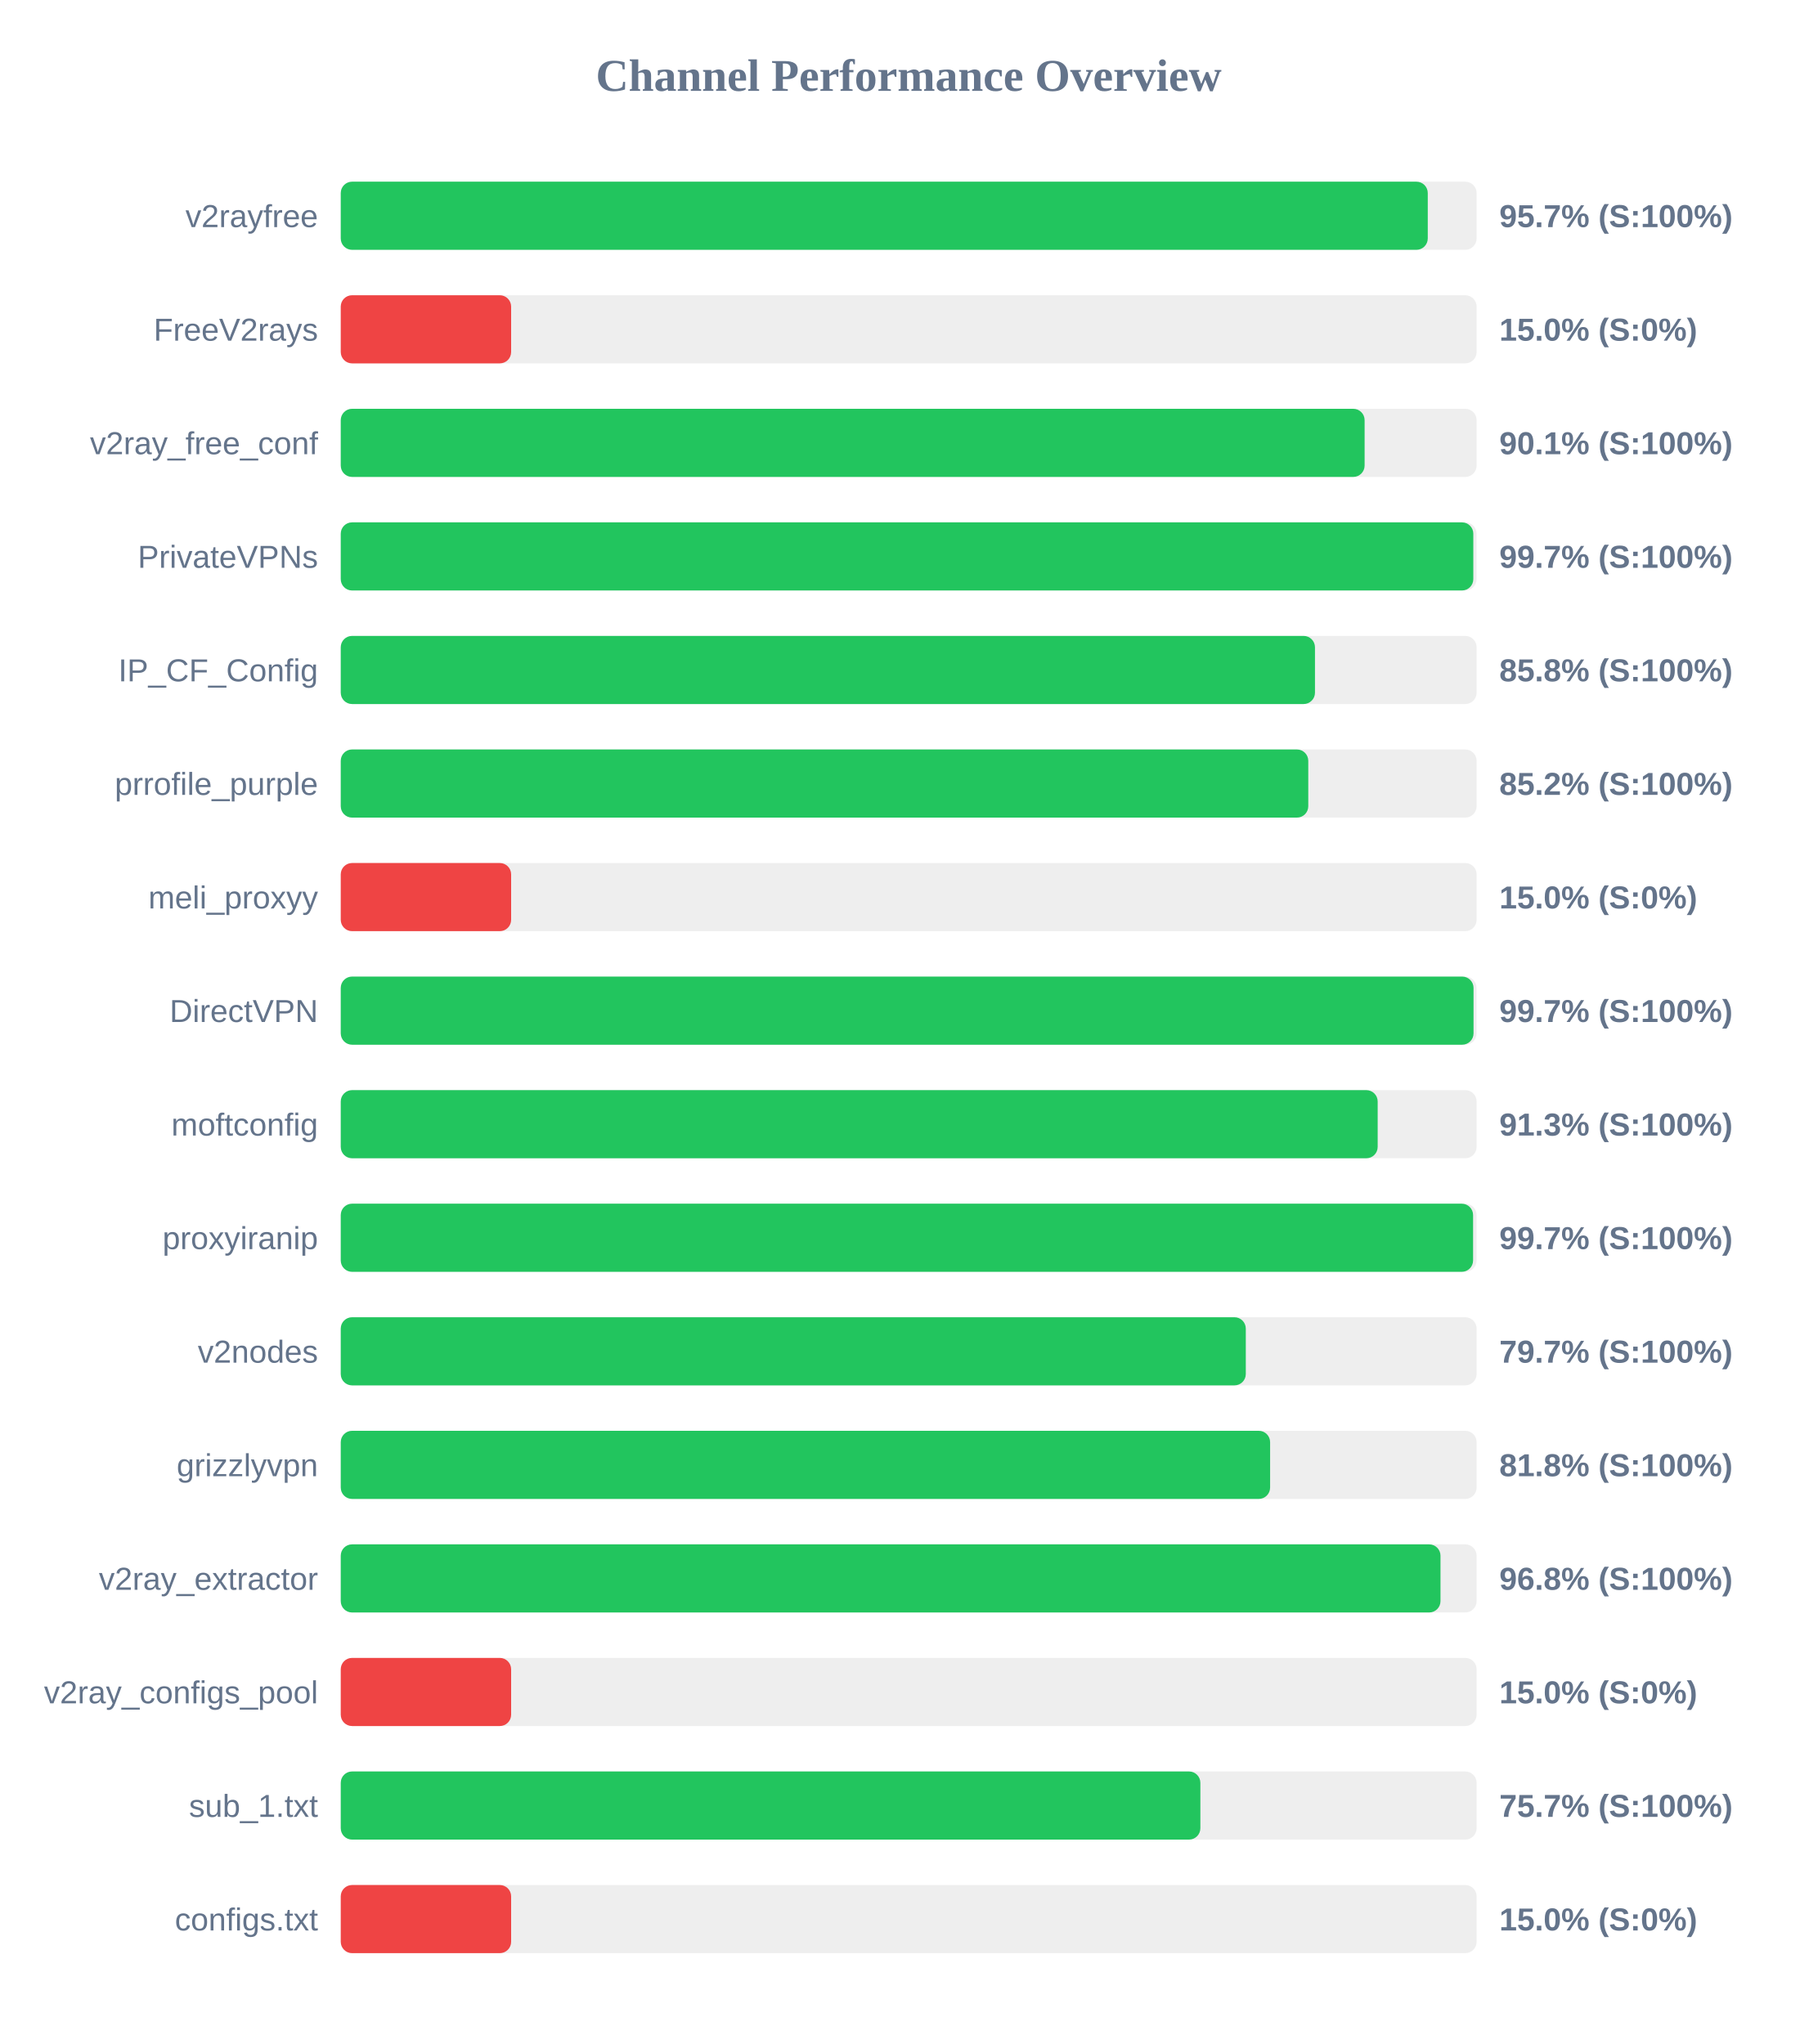
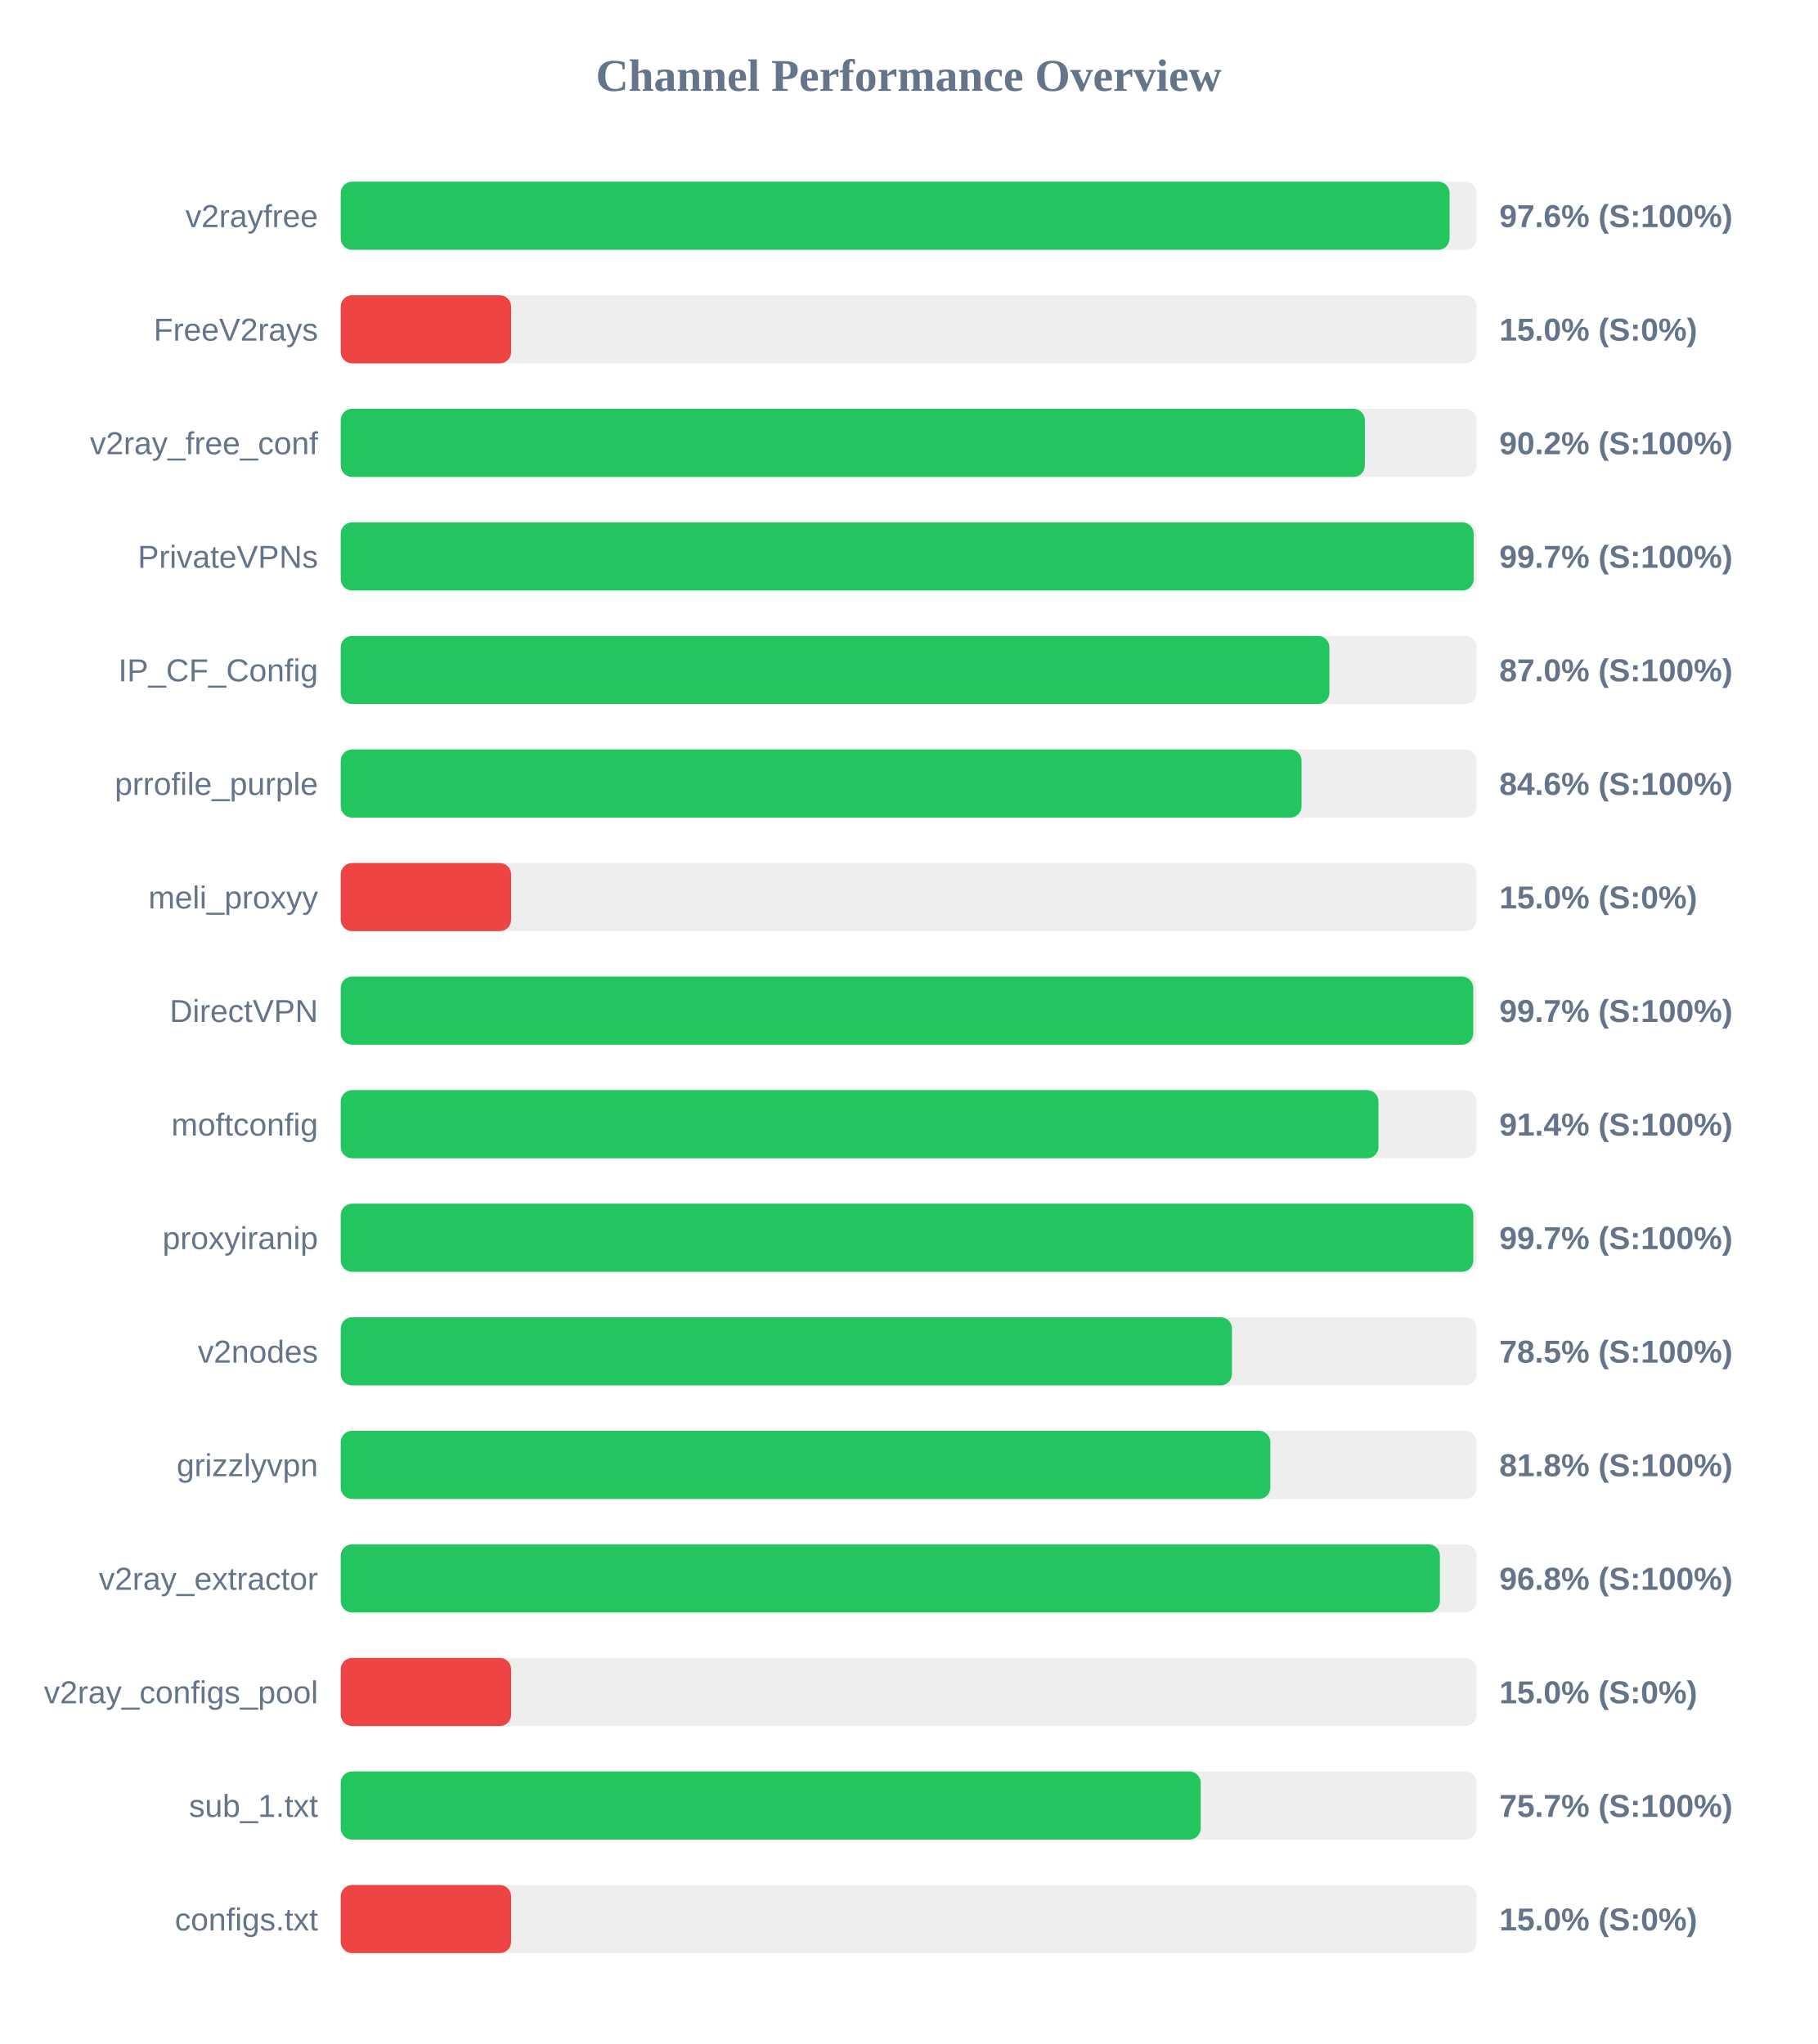
<svg xmlns="http://www.w3.org/2000/svg" width="800" height="900" version="1.1">
  <style>
        .row { font: 14px Arial; fill: #64748b; }
        .score { font: bold 14px Arial; fill: #64748b; }
    </style>
  <text x="400" y="40" text-anchor="middle" font-size="20px" font-weight="bold" fill="#64748b">Channel Performance Overview</text>
  <rect x="150" y="80" width="500" height="30" fill="#eee" rx="5" />
-   <rect x="150" y="80" width="478.5" height="30" fill="#22c55e" rx="5" />
+   <rect x="150" y="80" width="488.1" height="30" fill="#22c55e" rx="5" />
  <text x="140" y="100" text-anchor="end" class="row">v2rayfree</text>
-   <text x="660" y="100" text-anchor="start" class="score">95.7% (S:100%)</text>
+   <text x="660" y="100" text-anchor="start" class="score">97.6% (S:100%)</text>
  <rect x="150" y="130" width="500" height="30" fill="#eee" rx="5" />
  <rect x="150" y="130" width="75.0" height="30" fill="#ef4444" rx="5" />
  <text x="140" y="150" text-anchor="end" class="row">FreeV2rays</text>
  <text x="660" y="150" text-anchor="start" class="score">15.0% (S:0%)</text>
  <rect x="150" y="180" width="500" height="30" fill="#eee" rx="5" />
-   <rect x="150" y="180" width="450.7" height="30" fill="#22c55e" rx="5" />
+   <rect x="150" y="180" width="450.8" height="30" fill="#22c55e" rx="5" />
  <text x="140" y="200" text-anchor="end" class="row">v2ray_free_conf</text>
-   <text x="660" y="200" text-anchor="start" class="score">90.1% (S:100%)</text>
+   <text x="660" y="200" text-anchor="start" class="score">90.2% (S:100%)</text>
  <rect x="150" y="230" width="500" height="30" fill="#eee" rx="5" />
-   <rect x="150" y="230" width="498.55" height="30" fill="#22c55e" rx="5" />
+   <rect x="150" y="230" width="498.7" height="30" fill="#22c55e" rx="5" />
  <text x="140" y="250" text-anchor="end" class="row">PrivateVPNs</text>
  <text x="660" y="250" text-anchor="start" class="score">99.7% (S:100%)</text>
  <rect x="150" y="280" width="500" height="30" fill="#eee" rx="5" />
-   <rect x="150" y="280" width="428.85" height="30" fill="#22c55e" rx="5" />
+   <rect x="150" y="280" width="435.2" height="30" fill="#22c55e" rx="5" />
  <text x="140" y="300" text-anchor="end" class="row">IP_CF_Config</text>
-   <text x="660" y="300" text-anchor="start" class="score">85.8% (S:100%)</text>
+   <text x="660" y="300" text-anchor="start" class="score">87.0% (S:100%)</text>
  <rect x="150" y="330" width="500" height="30" fill="#eee" rx="5" />
-   <rect x="150" y="330" width="425.9" height="30" fill="#22c55e" rx="5" />
+   <rect x="150" y="330" width="422.95" height="30" fill="#22c55e" rx="5" />
  <text x="140" y="350" text-anchor="end" class="row">prrofile_purple</text>
-   <text x="660" y="350" text-anchor="start" class="score">85.2% (S:100%)</text>
+   <text x="660" y="350" text-anchor="start" class="score">84.6% (S:100%)</text>
  <rect x="150" y="380" width="500" height="30" fill="#eee" rx="5" />
  <rect x="150" y="380" width="75.0" height="30" fill="#ef4444" rx="5" />
  <text x="140" y="400" text-anchor="end" class="row">meli_proxyy</text>
  <text x="660" y="400" text-anchor="start" class="score">15.0% (S:0%)</text>
  <rect x="150" y="430" width="500" height="30" fill="#eee" rx="5" />
-   <rect x="150" y="430" width="498.65" height="30" fill="#22c55e" rx="5" />
+   <rect x="150" y="430" width="498.5" height="30" fill="#22c55e" rx="5" />
  <text x="140" y="450" text-anchor="end" class="row">DirectVPN</text>
  <text x="660" y="450" text-anchor="start" class="score">99.7% (S:100%)</text>
  <rect x="150" y="480" width="500" height="30" fill="#eee" rx="5" />
-   <rect x="150" y="480" width="456.45" height="30" fill="#22c55e" rx="5" />
+   <rect x="150" y="480" width="456.8" height="30" fill="#22c55e" rx="5" />
  <text x="140" y="500" text-anchor="end" class="row">moftconfig</text>
-   <text x="660" y="500" text-anchor="start" class="score">91.3% (S:100%)</text>
+   <text x="660" y="500" text-anchor="start" class="score">91.4% (S:100%)</text>
  <rect x="150" y="530" width="500" height="30" fill="#eee" rx="5" />
-   <rect x="150" y="530" width="498.45" height="30" fill="#22c55e" rx="5" />
+   <rect x="150" y="530" width="498.55" height="30" fill="#22c55e" rx="5" />
  <text x="140" y="550" text-anchor="end" class="row">proxyiranip</text>
  <text x="660" y="550" text-anchor="start" class="score">99.7% (S:100%)</text>
  <rect x="150" y="580" width="500" height="30" fill="#eee" rx="5" />
-   <rect x="150" y="580" width="398.4" height="30" fill="#22c55e" rx="5" />
+   <rect x="150" y="580" width="392.3" height="30" fill="#22c55e" rx="5" />
  <text x="140" y="600" text-anchor="end" class="row">v2nodes</text>
-   <text x="660" y="600" text-anchor="start" class="score">79.7% (S:100%)</text>
+   <text x="660" y="600" text-anchor="start" class="score">78.5% (S:100%)</text>
  <rect x="150" y="630" width="500" height="30" fill="#eee" rx="5" />
-   <rect x="150" y="630" width="409.1" height="30" fill="#22c55e" rx="5" />
+   <rect x="150" y="630" width="409.2" height="30" fill="#22c55e" rx="5" />
  <text x="140" y="650" text-anchor="end" class="row">grizzlyvpn</text>
  <text x="660" y="650" text-anchor="start" class="score">81.8% (S:100%)</text>
  <rect x="150" y="680" width="500" height="30" fill="#eee" rx="5" />
-   <rect x="150" y="680" width="484.1" height="30" fill="#22c55e" rx="5" />
+   <rect x="150" y="680" width="483.85" height="30" fill="#22c55e" rx="5" />
  <text x="140" y="700" text-anchor="end" class="row">v2ray_extractor</text>
  <text x="660" y="700" text-anchor="start" class="score">96.8% (S:100%)</text>
  <rect x="150" y="730" width="500" height="30" fill="#eee" rx="5" />
  <rect x="150" y="730" width="75.0" height="30" fill="#ef4444" rx="5" />
  <text x="140" y="750" text-anchor="end" class="row">v2ray_configs_pool</text>
  <text x="660" y="750" text-anchor="start" class="score">15.0% (S:0%)</text>
  <rect x="150" y="780" width="500" height="30" fill="#eee" rx="5" />
-   <rect x="150" y="780" width="378.4" height="30" fill="#22c55e" rx="5" />
+   <rect x="150" y="780" width="378.55" height="30" fill="#22c55e" rx="5" />
  <text x="140" y="800" text-anchor="end" class="row">sub_1.txt</text>
  <text x="660" y="800" text-anchor="start" class="score">75.7% (S:100%)</text>
  <rect x="150" y="830" width="500" height="30" fill="#eee" rx="5" />
  <rect x="150" y="830" width="75.0" height="30" fill="#ef4444" rx="5" />
  <text x="140" y="850" text-anchor="end" class="row">configs.txt</text>
  <text x="660" y="850" text-anchor="start" class="score">15.0% (S:0%)</text>
</svg>
